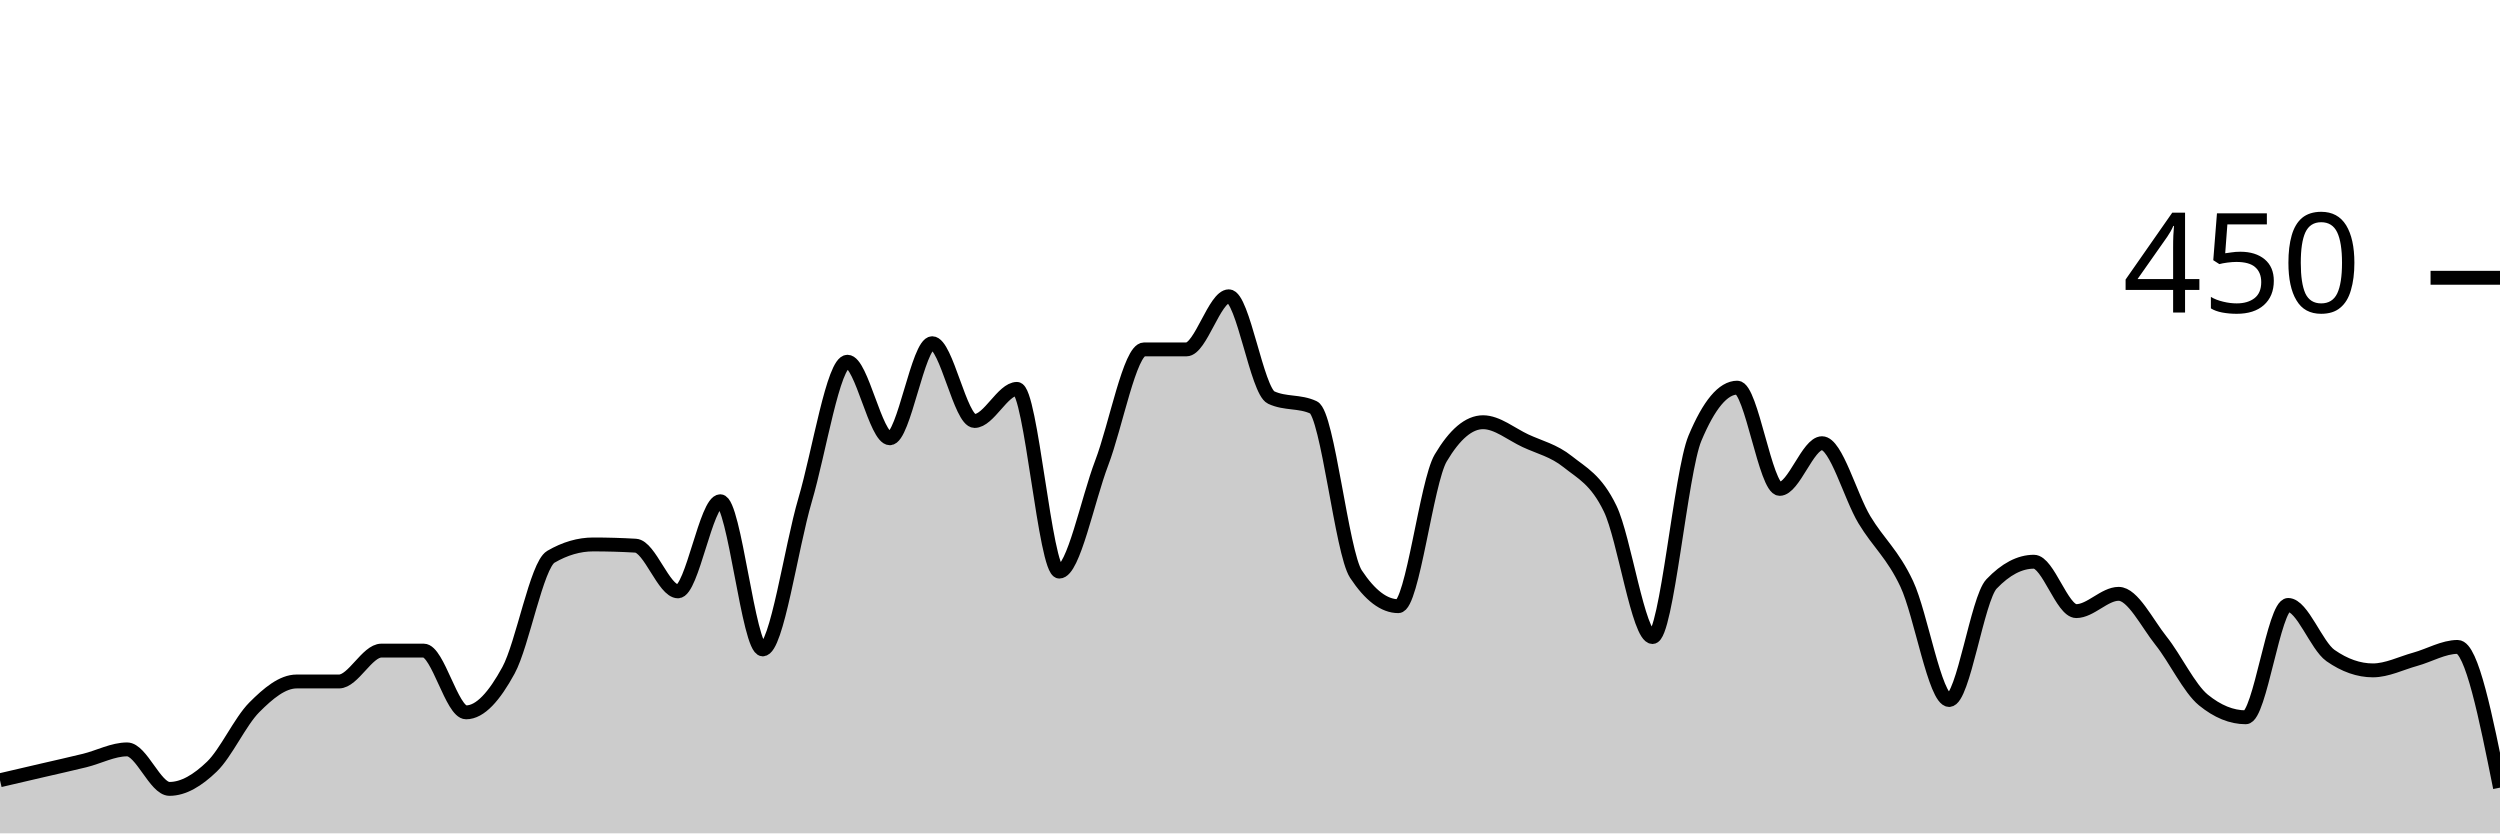
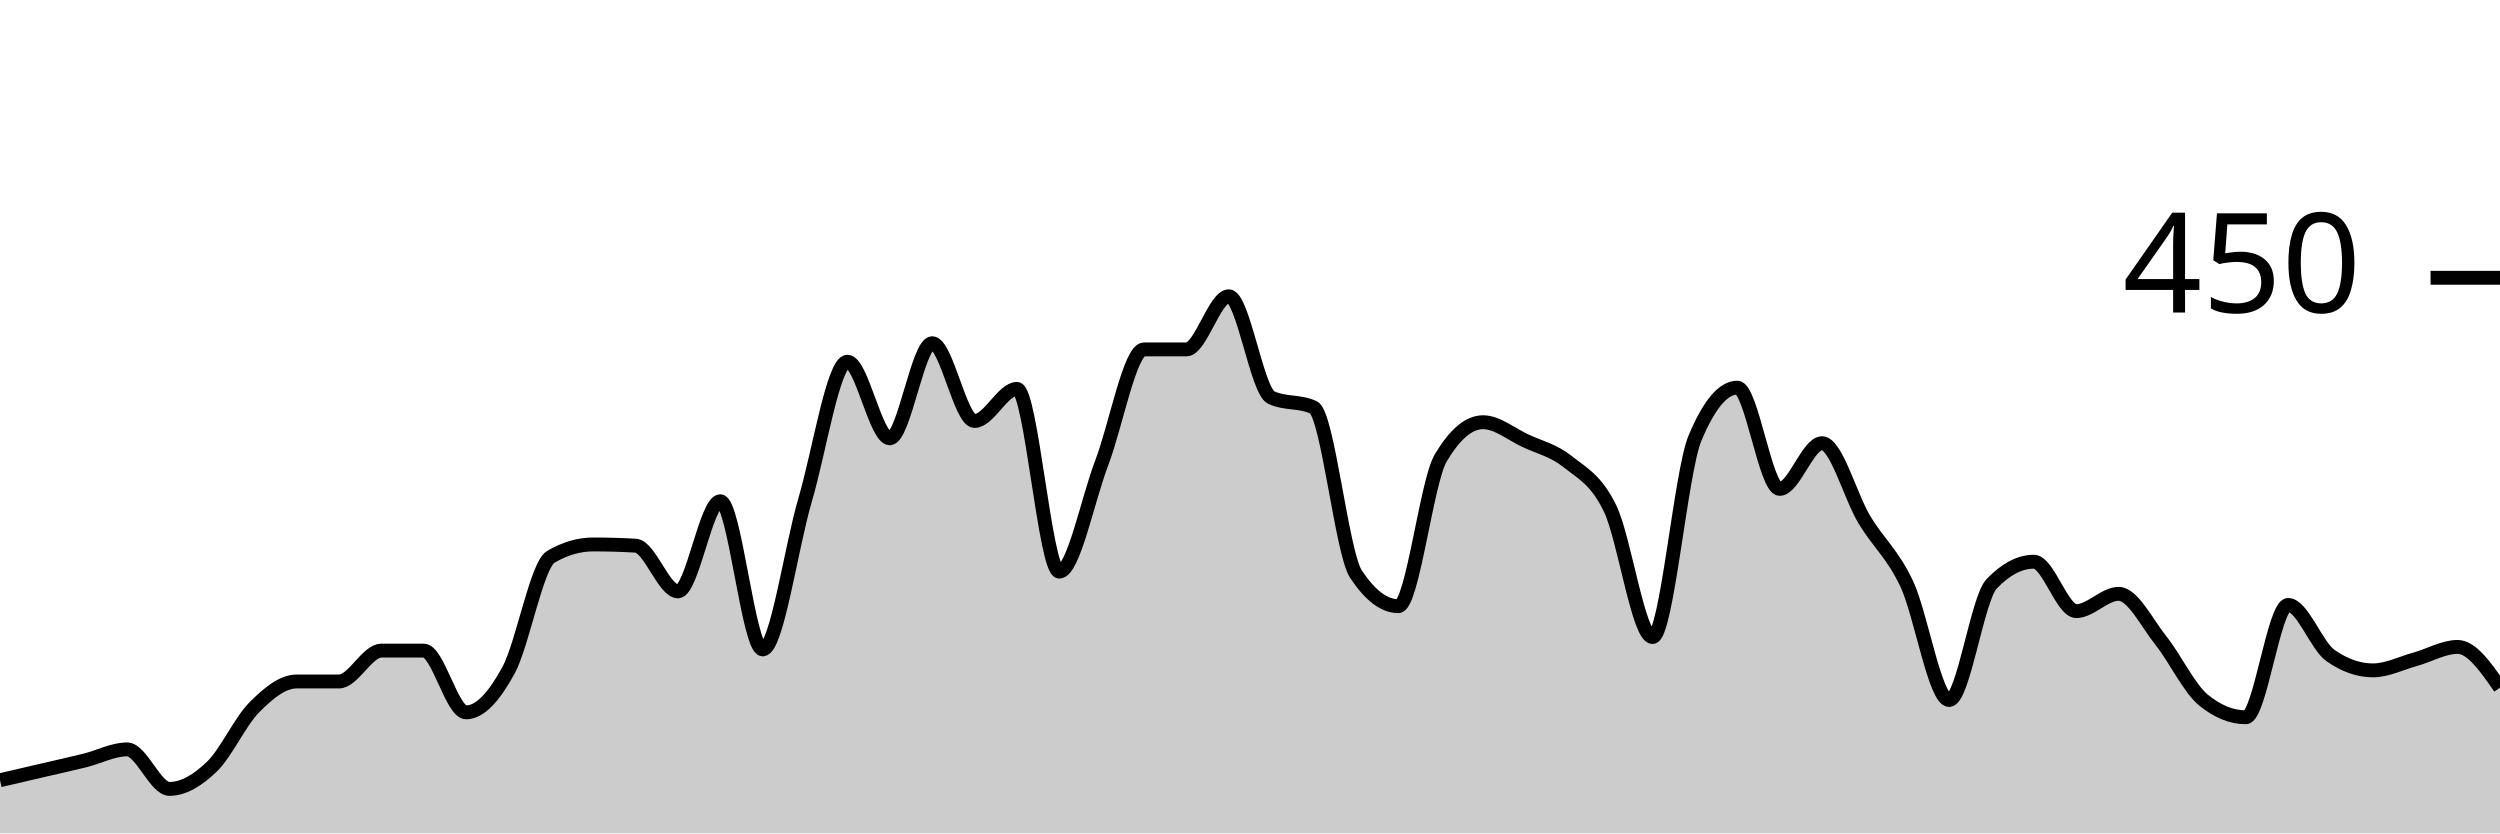
<svg xmlns="http://www.w3.org/2000/svg" viewBox="0 0 180 60">
  <g transform="translate(0,20)">
-     <path class="area" fill="rgba(0, 0, 0, 0.2)" d="M0,36.178C1.017,35.941,2.034,35.704,3.051,35.467C4.068,35.23,5.085,35.007,6.102,34.756C7.119,34.504,8.136,33.956,9.153,33.956C10.169,33.956,11.186,36.8,12.203,36.8C13.22,36.8,14.237,36.178,15.254,35.2C16.271,34.222,17.288,31.956,18.305,30.933C19.322,29.911,20.339,29.067,21.356,29.067C22.373,29.067,23.39,29.067,24.407,29.067C25.424,29.067,26.441,26.844,27.458,26.844C28.475,26.844,29.492,26.844,30.508,26.844C31.525,26.844,32.542,31.289,33.559,31.289C34.576,31.289,35.593,30.133,36.61,28.267C37.627,26.4,38.644,20.681,39.661,20.089C40.678,19.496,41.695,19.2,42.712,19.2C43.729,19.2,44.746,19.23,45.763,19.289C46.78,19.348,47.797,22.578,48.814,22.578C49.831,22.578,50.847,16.089,51.864,16.089C52.881,16.089,53.898,26.756,54.915,26.756C55.932,26.756,56.949,19.452,57.966,16C58.983,12.548,60,6.044,61.017,6.044C62.034,6.044,63.051,11.556,64.068,11.556C65.085,11.556,66.102,4.711,67.119,4.711C68.136,4.711,69.153,10.311,70.169,10.311C71.186,10.311,72.203,8,73.22,8C74.237,8,75.254,21.156,76.271,21.156C77.288,21.156,78.305,16,79.322,13.333C80.339,10.667,81.356,5.156,82.373,5.156C83.39,5.156,84.407,5.156,85.424,5.156C86.441,5.156,87.458,1.333,88.475,1.333C89.492,1.333,90.508,8.148,91.525,8.622C92.542,9.096,93.559,8.859,94.576,9.333C95.593,9.807,96.61,19.793,97.627,21.333C98.644,22.874,99.661,23.644,100.678,23.644C101.695,23.644,102.712,14.696,103.729,12.978C104.746,11.259,105.763,10.4,106.78,10.4C107.797,10.4,108.814,11.259,109.831,11.733C110.847,12.207,111.864,12.43,112.881,13.244C113.898,14.059,114.915,14.519,115.932,16.622C116.949,18.726,117.966,25.867,118.983,25.867C120,25.867,121.017,13.985,122.034,11.556C123.051,9.126,124.068,7.911,125.085,7.911C126.102,7.911,127.119,15.2,128.136,15.2C129.153,15.2,130.169,11.911,131.186,11.911C132.203,11.911,133.22,15.733,134.237,17.422C135.254,19.111,136.271,19.881,137.288,22.044C138.305,24.207,139.322,30.4,140.339,30.4C141.356,30.4,142.373,23.111,143.39,22.044C144.407,20.978,145.424,20.444,146.441,20.444C147.458,20.444,148.475,24,149.492,24C150.508,24,151.525,22.756,152.542,22.756C153.559,22.756,154.576,24.859,155.593,26.133C156.61,27.407,157.627,29.57,158.644,30.4C159.661,31.23,160.678,31.644,161.695,31.644C162.712,31.644,163.729,23.556,164.746,23.556C165.763,23.556,166.78,26.489,167.797,27.2C168.814,27.911,169.831,28.267,170.847,28.267C171.864,28.267,172.881,27.748,173.898,27.467C174.915,27.185,175.932,26.578,176.949,26.578C177.966,26.578,178.983,31.644,180,36.711L180,40C178.983,40,177.966,40,176.949,40C175.932,40,174.915,40,173.898,40C172.881,40,171.864,40,170.847,40C169.831,40,168.814,40,167.797,40C166.78,40,165.763,40,164.746,40C163.729,40,162.712,40,161.695,40C160.678,40,159.661,40,158.644,40C157.627,40,156.61,40,155.593,40C154.576,40,153.559,40,152.542,40C151.525,40,150.508,40,149.492,40C148.475,40,147.458,40,146.441,40C145.424,40,144.407,40,143.39,40C142.373,40,141.356,40,140.339,40C139.322,40,138.305,40,137.288,40C136.271,40,135.254,40,134.237,40C133.22,40,132.203,40,131.186,40C130.169,40,129.153,40,128.136,40C127.119,40,126.102,40,125.085,40C124.068,40,123.051,40,122.034,40C121.017,40,120,40,118.983,40C117.966,40,116.949,40,115.932,40C114.915,40,113.898,40,112.881,40C111.864,40,110.847,40,109.831,40C108.814,40,107.797,40,106.78,40C105.763,40,104.746,40,103.729,40C102.712,40,101.695,40,100.678,40C99.661,40,98.644,40,97.627,40C96.61,40,95.593,40,94.576,40C93.559,40,92.542,40,91.525,40C90.508,40,89.492,40,88.475,40C87.458,40,86.441,40,85.424,40C84.407,40,83.39,40,82.373,40C81.356,40,80.339,40,79.322,40C78.305,40,77.288,40,76.271,40C75.254,40,74.237,40,73.22,40C72.203,40,71.186,40,70.169,40C69.153,40,68.136,40,67.119,40C66.102,40,65.085,40,64.068,40C63.051,40,62.034,40,61.017,40C60,40,58.983,40,57.966,40C56.949,40,55.932,40,54.915,40C53.898,40,52.881,40,51.864,40C50.847,40,49.831,40,48.814,40C47.797,40,46.78,40,45.763,40C44.746,40,43.729,40,42.712,40C41.695,40,40.678,40,39.661,40C38.644,40,37.627,40,36.61,40C35.593,40,34.576,40,33.559,40C32.542,40,31.525,40,30.508,40C29.492,40,28.475,40,27.458,40C26.441,40,25.424,40,24.407,40C23.39,40,22.373,40,21.356,40C20.339,40,19.322,40,18.305,40C17.288,40,16.271,40,15.254,40C14.237,40,13.22,40,12.203,40C11.186,40,10.169,40,9.153,40C8.136,40,7.119,40,6.102,40C5.085,40,4.068,40,3.051,40C2.034,40,1.017,40,0,40Z" />
-     <path class="line" stroke="black" fill="none" d="M0,36.178C1.017,35.941,2.034,35.704,3.051,35.467C4.068,35.23,5.085,35.007,6.102,34.756C7.119,34.504,8.136,33.956,9.153,33.956C10.169,33.956,11.186,36.8,12.203,36.8C13.22,36.8,14.237,36.178,15.254,35.2C16.271,34.222,17.288,31.956,18.305,30.933C19.322,29.911,20.339,29.067,21.356,29.067C22.373,29.067,23.39,29.067,24.407,29.067C25.424,29.067,26.441,26.844,27.458,26.844C28.475,26.844,29.492,26.844,30.508,26.844C31.525,26.844,32.542,31.289,33.559,31.289C34.576,31.289,35.593,30.133,36.61,28.267C37.627,26.4,38.644,20.681,39.661,20.089C40.678,19.496,41.695,19.2,42.712,19.2C43.729,19.2,44.746,19.23,45.763,19.289C46.78,19.348,47.797,22.578,48.814,22.578C49.831,22.578,50.847,16.089,51.864,16.089C52.881,16.089,53.898,26.756,54.915,26.756C55.932,26.756,56.949,19.452,57.966,16C58.983,12.548,60,6.044,61.017,6.044C62.034,6.044,63.051,11.556,64.068,11.556C65.085,11.556,66.102,4.711,67.119,4.711C68.136,4.711,69.153,10.311,70.169,10.311C71.186,10.311,72.203,8,73.22,8C74.237,8,75.254,21.156,76.271,21.156C77.288,21.156,78.305,16,79.322,13.333C80.339,10.667,81.356,5.156,82.373,5.156C83.39,5.156,84.407,5.156,85.424,5.156C86.441,5.156,87.458,1.333,88.475,1.333C89.492,1.333,90.508,8.148,91.525,8.622C92.542,9.096,93.559,8.859,94.576,9.333C95.593,9.807,96.61,19.793,97.627,21.333C98.644,22.874,99.661,23.644,100.678,23.644C101.695,23.644,102.712,14.696,103.729,12.978C104.746,11.259,105.763,10.4,106.78,10.4C107.797,10.4,108.814,11.259,109.831,11.733C110.847,12.207,111.864,12.43,112.881,13.244C113.898,14.059,114.915,14.519,115.932,16.622C116.949,18.726,117.966,25.867,118.983,25.867C120,25.867,121.017,13.985,122.034,11.556C123.051,9.126,124.068,7.911,125.085,7.911C126.102,7.911,127.119,15.2,128.136,15.2C129.153,15.2,130.169,11.911,131.186,11.911C132.203,11.911,133.22,15.733,134.237,17.422C135.254,19.111,136.271,19.881,137.288,22.044C138.305,24.207,139.322,30.4,140.339,30.4C141.356,30.4,142.373,23.111,143.39,22.044C144.407,20.978,145.424,20.444,146.441,20.444C147.458,20.444,148.475,24,149.492,24C150.508,24,151.525,22.756,152.542,22.756C153.559,22.756,154.576,24.859,155.593,26.133C156.61,27.407,157.627,29.57,158.644,30.4C159.661,31.23,160.678,31.644,161.695,31.644C162.712,31.644,163.729,23.556,164.746,23.556C165.763,23.556,166.78,26.489,167.797,27.2C168.814,27.911,169.831,28.267,170.847,28.267C171.864,28.267,172.881,27.748,173.898,27.467C174.915,27.185,175.932,26.578,176.949,26.578C177.966,26.578,178.983,31.644,180,36.711" />
+     <path class="area" fill="rgba(0, 0, 0, 0.2)" d="M0,36.178C1.017,35.941,2.034,35.704,3.051,35.467C4.068,35.23,5.085,35.007,6.102,34.756C7.119,34.504,8.136,33.956,9.153,33.956C10.169,33.956,11.186,36.8,12.203,36.8C13.22,36.8,14.237,36.178,15.254,35.2C16.271,34.222,17.288,31.956,18.305,30.933C19.322,29.911,20.339,29.067,21.356,29.067C22.373,29.067,23.39,29.067,24.407,29.067C25.424,29.067,26.441,26.844,27.458,26.844C28.475,26.844,29.492,26.844,30.508,26.844C31.525,26.844,32.542,31.289,33.559,31.289C34.576,31.289,35.593,30.133,36.61,28.267C37.627,26.4,38.644,20.681,39.661,20.089C40.678,19.496,41.695,19.2,42.712,19.2C43.729,19.2,44.746,19.23,45.763,19.289C46.78,19.348,47.797,22.578,48.814,22.578C49.831,22.578,50.847,16.089,51.864,16.089C52.881,16.089,53.898,26.756,54.915,26.756C55.932,26.756,56.949,19.452,57.966,16C58.983,12.548,60,6.044,61.017,6.044C62.034,6.044,63.051,11.556,64.068,11.556C65.085,11.556,66.102,4.711,67.119,4.711C68.136,4.711,69.153,10.311,70.169,10.311C71.186,10.311,72.203,8,73.22,8C74.237,8,75.254,21.156,76.271,21.156C77.288,21.156,78.305,16,79.322,13.333C80.339,10.667,81.356,5.156,82.373,5.156C83.39,5.156,84.407,5.156,85.424,5.156C86.441,5.156,87.458,1.333,88.475,1.333C89.492,1.333,90.508,8.148,91.525,8.622C92.542,9.096,93.559,8.859,94.576,9.333C95.593,9.807,96.61,19.793,97.627,21.333C98.644,22.874,99.661,23.644,100.678,23.644C101.695,23.644,102.712,14.696,103.729,12.978C104.746,11.259,105.763,10.4,106.78,10.4C107.797,10.4,108.814,11.259,109.831,11.733C110.847,12.207,111.864,12.43,112.881,13.244C113.898,14.059,114.915,14.519,115.932,16.622C116.949,18.726,117.966,25.867,118.983,25.867C120,25.867,121.017,13.985,122.034,11.556C123.051,9.126,124.068,7.911,125.085,7.911C126.102,7.911,127.119,15.2,128.136,15.2C129.153,15.2,130.169,11.911,131.186,11.911C132.203,11.911,133.22,15.733,134.237,17.422C135.254,19.111,136.271,19.881,137.288,22.044C138.305,24.207,139.322,30.4,140.339,30.4C141.356,30.4,142.373,23.111,143.39,22.044C144.407,20.978,145.424,20.444,146.441,20.444C147.458,20.444,148.475,24,149.492,24C150.508,24,151.525,22.756,152.542,22.756C153.559,22.756,154.576,24.859,155.593,26.133C156.61,27.407,157.627,29.57,158.644,30.4C159.661,31.23,160.678,31.644,161.695,31.644C162.712,31.644,163.729,23.556,164.746,23.556C165.763,23.556,166.78,26.489,167.797,27.2C168.814,27.911,169.831,28.267,170.847,28.267C171.864,28.267,172.881,27.748,173.898,27.467C174.915,27.185,175.932,26.578,176.949,26.578C177.966,26.578,178.983,28.044,180,29.511L180,40C178.983,40,177.966,40,176.949,40C175.932,40,174.915,40,173.898,40C172.881,40,171.864,40,170.847,40C169.831,40,168.814,40,167.797,40C166.78,40,165.763,40,164.746,40C163.729,40,162.712,40,161.695,40C160.678,40,159.661,40,158.644,40C157.627,40,156.61,40,155.593,40C154.576,40,153.559,40,152.542,40C151.525,40,150.508,40,149.492,40C148.475,40,147.458,40,146.441,40C145.424,40,144.407,40,143.39,40C142.373,40,141.356,40,140.339,40C139.322,40,138.305,40,137.288,40C136.271,40,135.254,40,134.237,40C133.22,40,132.203,40,131.186,40C130.169,40,129.153,40,128.136,40C127.119,40,126.102,40,125.085,40C124.068,40,123.051,40,122.034,40C121.017,40,120,40,118.983,40C117.966,40,116.949,40,115.932,40C114.915,40,113.898,40,112.881,40C111.864,40,110.847,40,109.831,40C108.814,40,107.797,40,106.78,40C105.763,40,104.746,40,103.729,40C102.712,40,101.695,40,100.678,40C99.661,40,98.644,40,97.627,40C96.61,40,95.593,40,94.576,40C93.559,40,92.542,40,91.525,40C90.508,40,89.492,40,88.475,40C87.458,40,86.441,40,85.424,40C84.407,40,83.39,40,82.373,40C81.356,40,80.339,40,79.322,40C78.305,40,77.288,40,76.271,40C75.254,40,74.237,40,73.22,40C72.203,40,71.186,40,70.169,40C69.153,40,68.136,40,67.119,40C66.102,40,65.085,40,64.068,40C63.051,40,62.034,40,61.017,40C60,40,58.983,40,57.966,40C56.949,40,55.932,40,54.915,40C53.898,40,52.881,40,51.864,40C50.847,40,49.831,40,48.814,40C47.797,40,46.78,40,45.763,40C44.746,40,43.729,40,42.712,40C41.695,40,40.678,40,39.661,40C38.644,40,37.627,40,36.61,40C35.593,40,34.576,40,33.559,40C32.542,40,31.525,40,30.508,40C29.492,40,28.475,40,27.458,40C26.441,40,25.424,40,24.407,40C23.39,40,22.373,40,21.356,40C20.339,40,19.322,40,18.305,40C17.288,40,16.271,40,15.254,40C14.237,40,13.22,40,12.203,40C11.186,40,10.169,40,9.153,40C8.136,40,7.119,40,6.102,40C5.085,40,4.068,40,3.051,40C2.034,40,1.017,40,0,40Z" />
+     <path class="line" stroke="black" fill="none" d="M0,36.178C1.017,35.941,2.034,35.704,3.051,35.467C4.068,35.23,5.085,35.007,6.102,34.756C7.119,34.504,8.136,33.956,9.153,33.956C10.169,33.956,11.186,36.8,12.203,36.8C13.22,36.8,14.237,36.178,15.254,35.2C16.271,34.222,17.288,31.956,18.305,30.933C19.322,29.911,20.339,29.067,21.356,29.067C22.373,29.067,23.39,29.067,24.407,29.067C25.424,29.067,26.441,26.844,27.458,26.844C28.475,26.844,29.492,26.844,30.508,26.844C31.525,26.844,32.542,31.289,33.559,31.289C34.576,31.289,35.593,30.133,36.61,28.267C37.627,26.4,38.644,20.681,39.661,20.089C40.678,19.496,41.695,19.2,42.712,19.2C43.729,19.2,44.746,19.23,45.763,19.289C46.78,19.348,47.797,22.578,48.814,22.578C49.831,22.578,50.847,16.089,51.864,16.089C52.881,16.089,53.898,26.756,54.915,26.756C55.932,26.756,56.949,19.452,57.966,16C58.983,12.548,60,6.044,61.017,6.044C62.034,6.044,63.051,11.556,64.068,11.556C65.085,11.556,66.102,4.711,67.119,4.711C68.136,4.711,69.153,10.311,70.169,10.311C71.186,10.311,72.203,8,73.22,8C74.237,8,75.254,21.156,76.271,21.156C77.288,21.156,78.305,16,79.322,13.333C80.339,10.667,81.356,5.156,82.373,5.156C83.39,5.156,84.407,5.156,85.424,5.156C86.441,5.156,87.458,1.333,88.475,1.333C89.492,1.333,90.508,8.148,91.525,8.622C92.542,9.096,93.559,8.859,94.576,9.333C95.593,9.807,96.61,19.793,97.627,21.333C98.644,22.874,99.661,23.644,100.678,23.644C101.695,23.644,102.712,14.696,103.729,12.978C104.746,11.259,105.763,10.4,106.78,10.4C107.797,10.4,108.814,11.259,109.831,11.733C110.847,12.207,111.864,12.43,112.881,13.244C113.898,14.059,114.915,14.519,115.932,16.622C116.949,18.726,117.966,25.867,118.983,25.867C120,25.867,121.017,13.985,122.034,11.556C123.051,9.126,124.068,7.911,125.085,7.911C126.102,7.911,127.119,15.2,128.136,15.2C129.153,15.2,130.169,11.911,131.186,11.911C132.203,11.911,133.22,15.733,134.237,17.422C135.254,19.111,136.271,19.881,137.288,22.044C138.305,24.207,139.322,30.4,140.339,30.4C141.356,30.4,142.373,23.111,143.39,22.044C144.407,20.978,145.424,20.444,146.441,20.444C147.458,20.444,148.475,24,149.492,24C150.508,24,151.525,22.756,152.542,22.756C153.559,22.756,154.576,24.859,155.593,26.133C156.61,27.407,157.627,29.57,158.644,30.4C159.661,31.23,160.678,31.644,161.695,31.644C162.712,31.644,163.729,23.556,164.746,23.556C165.763,23.556,166.78,26.489,167.797,27.2C168.814,27.911,169.831,28.267,170.847,28.267C171.864,28.267,172.881,27.748,173.898,27.467C174.915,27.185,175.932,26.578,176.949,26.578C177.966,26.578,178.983,28.044,180,29.511" />
    <path class="axis-ceiling" stroke-width="1" stroke="black" fill="none" d="M175,0L180,0" />
    <text class="axis-ceiling-label" font-family="sans-serif" text-anchor="end" font-size="10px" x="170" y="2.5">450</text>
  </g>
</svg>
